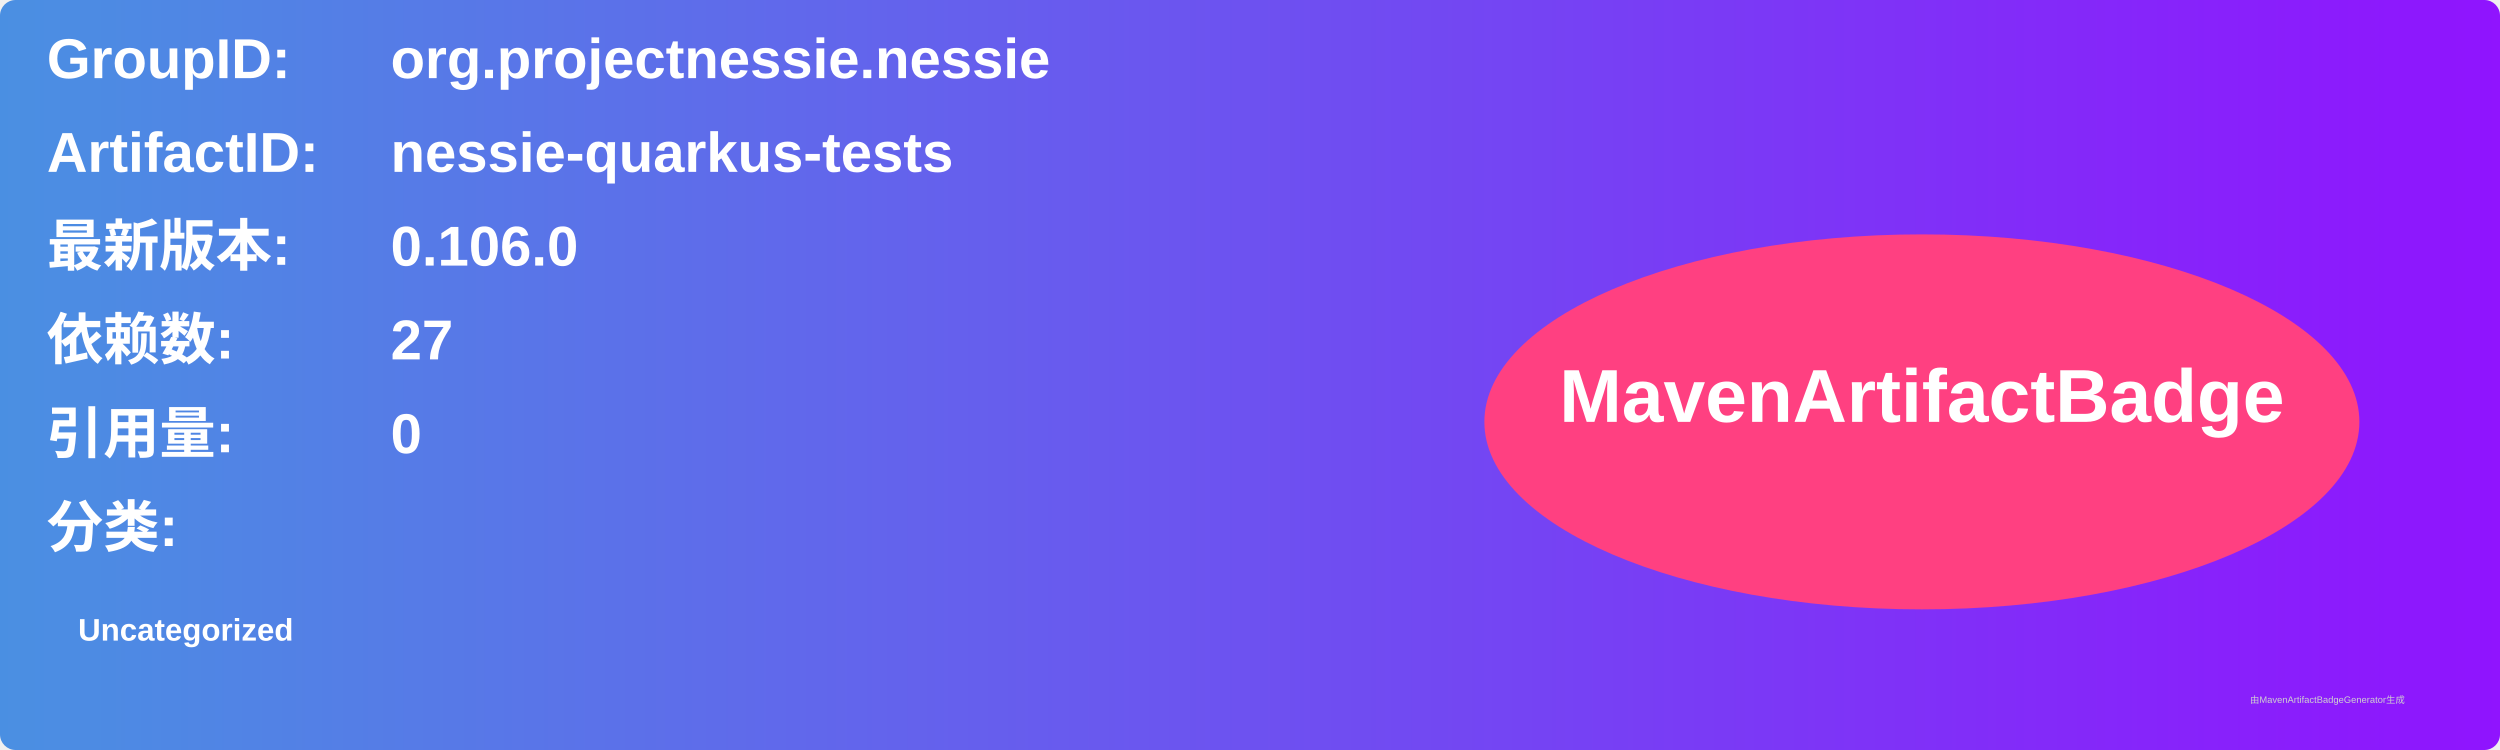
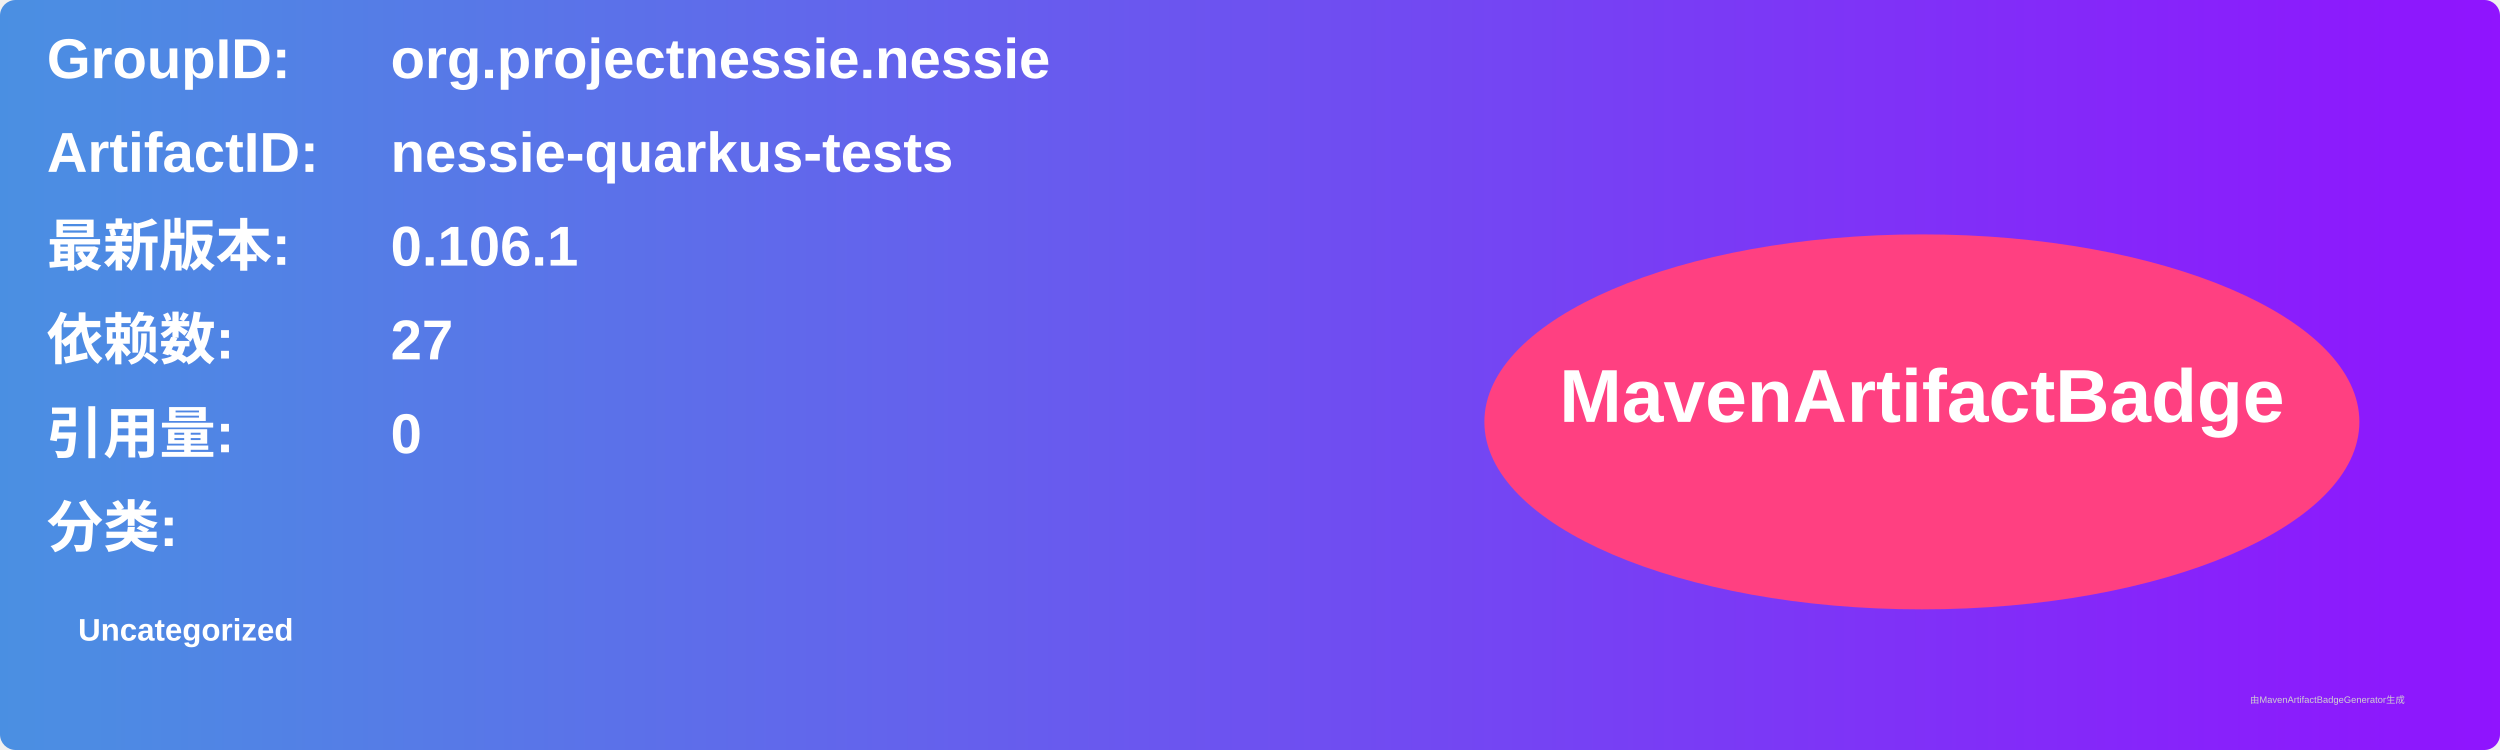
<svg xmlns="http://www.w3.org/2000/svg" width="800" height="240" viewBox="0 0 800 240">
  <linearGradient id="grad" x1="0%" y1="0%" x2="100%" y2="0%">
    <stop offset="0%" stop-color="#4a90e2" />
    <stop offset="100%" stop-color="#9013fe" />
  </linearGradient>
  <rect width="100%" height="100%" rx="5" ry="5" fill="url(#grad)" />
  <g transform="translate(15, 15)">
    <text x="0" y="10" font-family="Arial" font-size="18" fill="white" font-weight="bold" width="260">GroupID:</text>
    <text x="110" y="10" font-family="Arial" font-size="18" fill="white" font-weight="bold" width="460">org.projectnessie.nessie</text>
    <text x="0" y="40" font-family="Arial" font-size="18" fill="white" font-weight="bold" width="260">ArtifactID:</text>
    <text x="110" y="40" font-family="Arial" font-size="18" fill="white" font-weight="bold" width="460">nessie-quarkus-tests</text>
    <text x="0" y="70" font-family="Arial" font-size="18" fill="white" font-weight="bold">最新版本:</text>
    <text x="110" y="70" font-family="Arial" font-size="18" fill="white" font-weight="bold">
-       <tspan font-weight="bold">0.106.0</tspan>
+       <tspan font-weight="bold">0.106.1</tspan>
    </text>
    <text x="0" y="100" font-family="Arial" font-size="18" fill="white" font-weight="bold">依赖数: </text>
    <text x="110" y="100" font-family="Arial" font-size="18" fill="white">
      <tspan font-weight="bold">27</tspan>
    </text>
    <text x="0" y="130" font-family="Arial" font-size="18" fill="white" font-weight="bold">引用量: </text>
    <text x="110" y="130" font-family="Arial" font-size="18" fill="white">
      <tspan font-weight="bold">0</tspan>
    </text>
    <text x="0" y="160" font-family="Arial" font-size="18" fill="white" font-weight="bold">分类:</text>
    <text x="10" y="190" font-family="Arial" font-size="10" fill="white">
      <tspan font-weight="bold">Uncategorized</tspan>
    </text>
    <ellipse cx="600" cy="120" rx="140" ry="60" fill="#ff4081" />
    <text x="600" y="120" text-anchor="middle" font-family="Arial" font-size="24" fill="white" font-weight="bold">MavenArtifactBadge</text>
  </g>
  <text x="720" y="225" font-family="Arial" font-size="3" fill="#d0d0d0">由MavenArtifactBadgeGenerator生成</text>
</svg>
